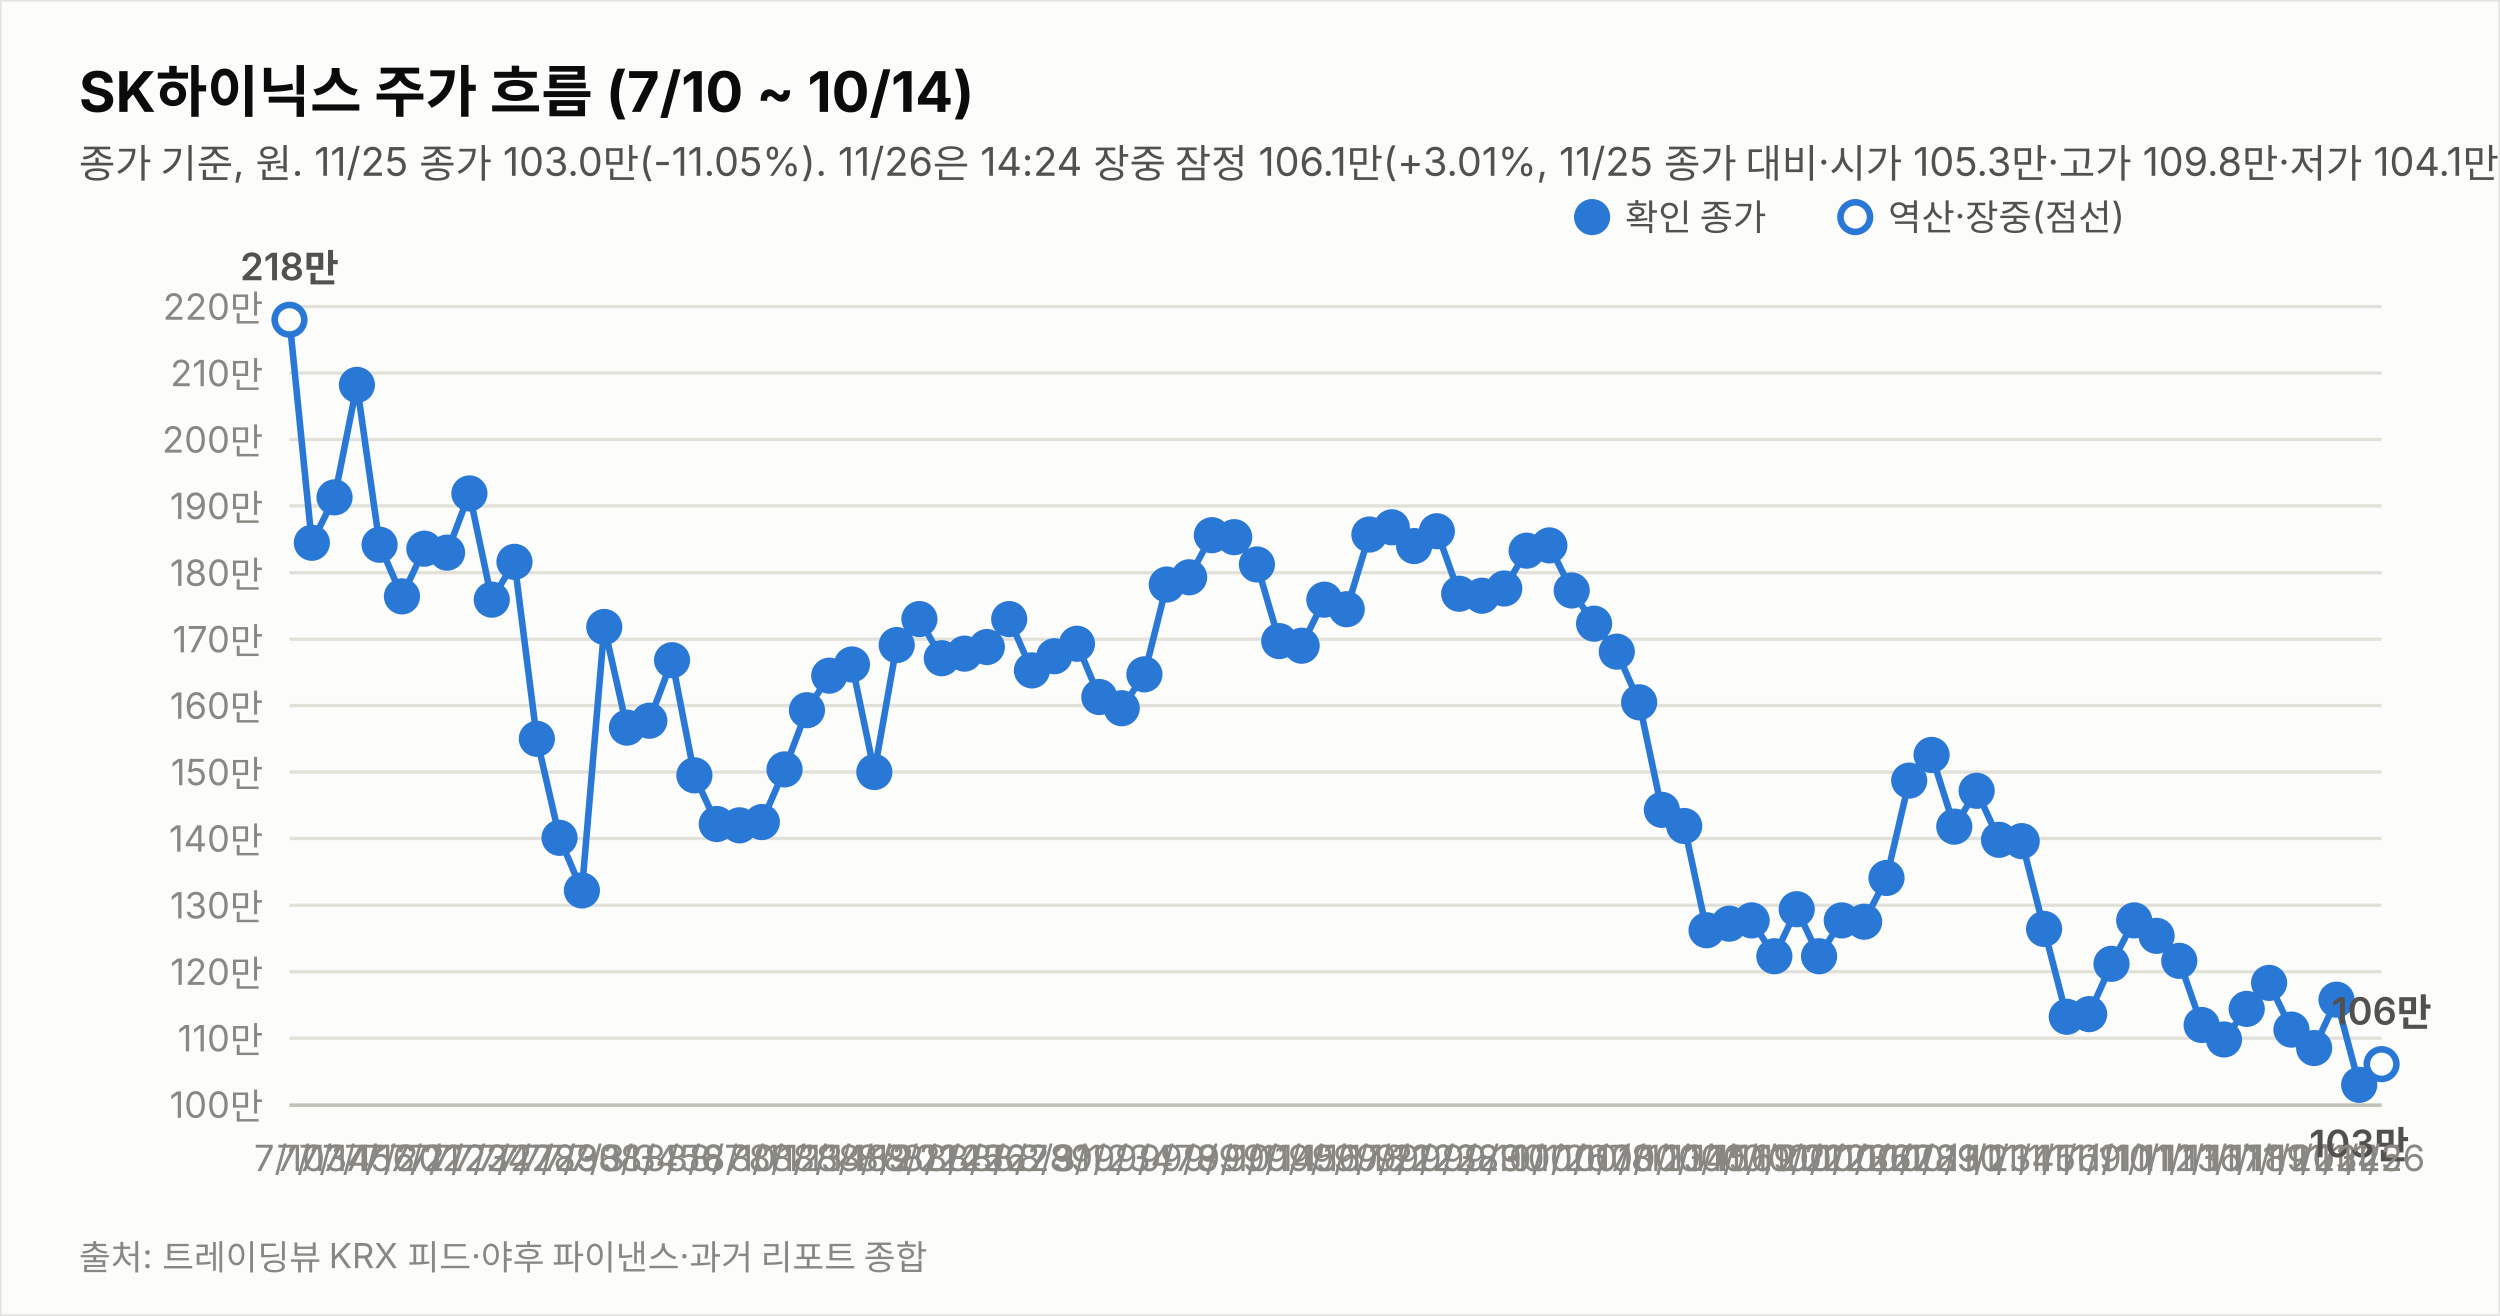
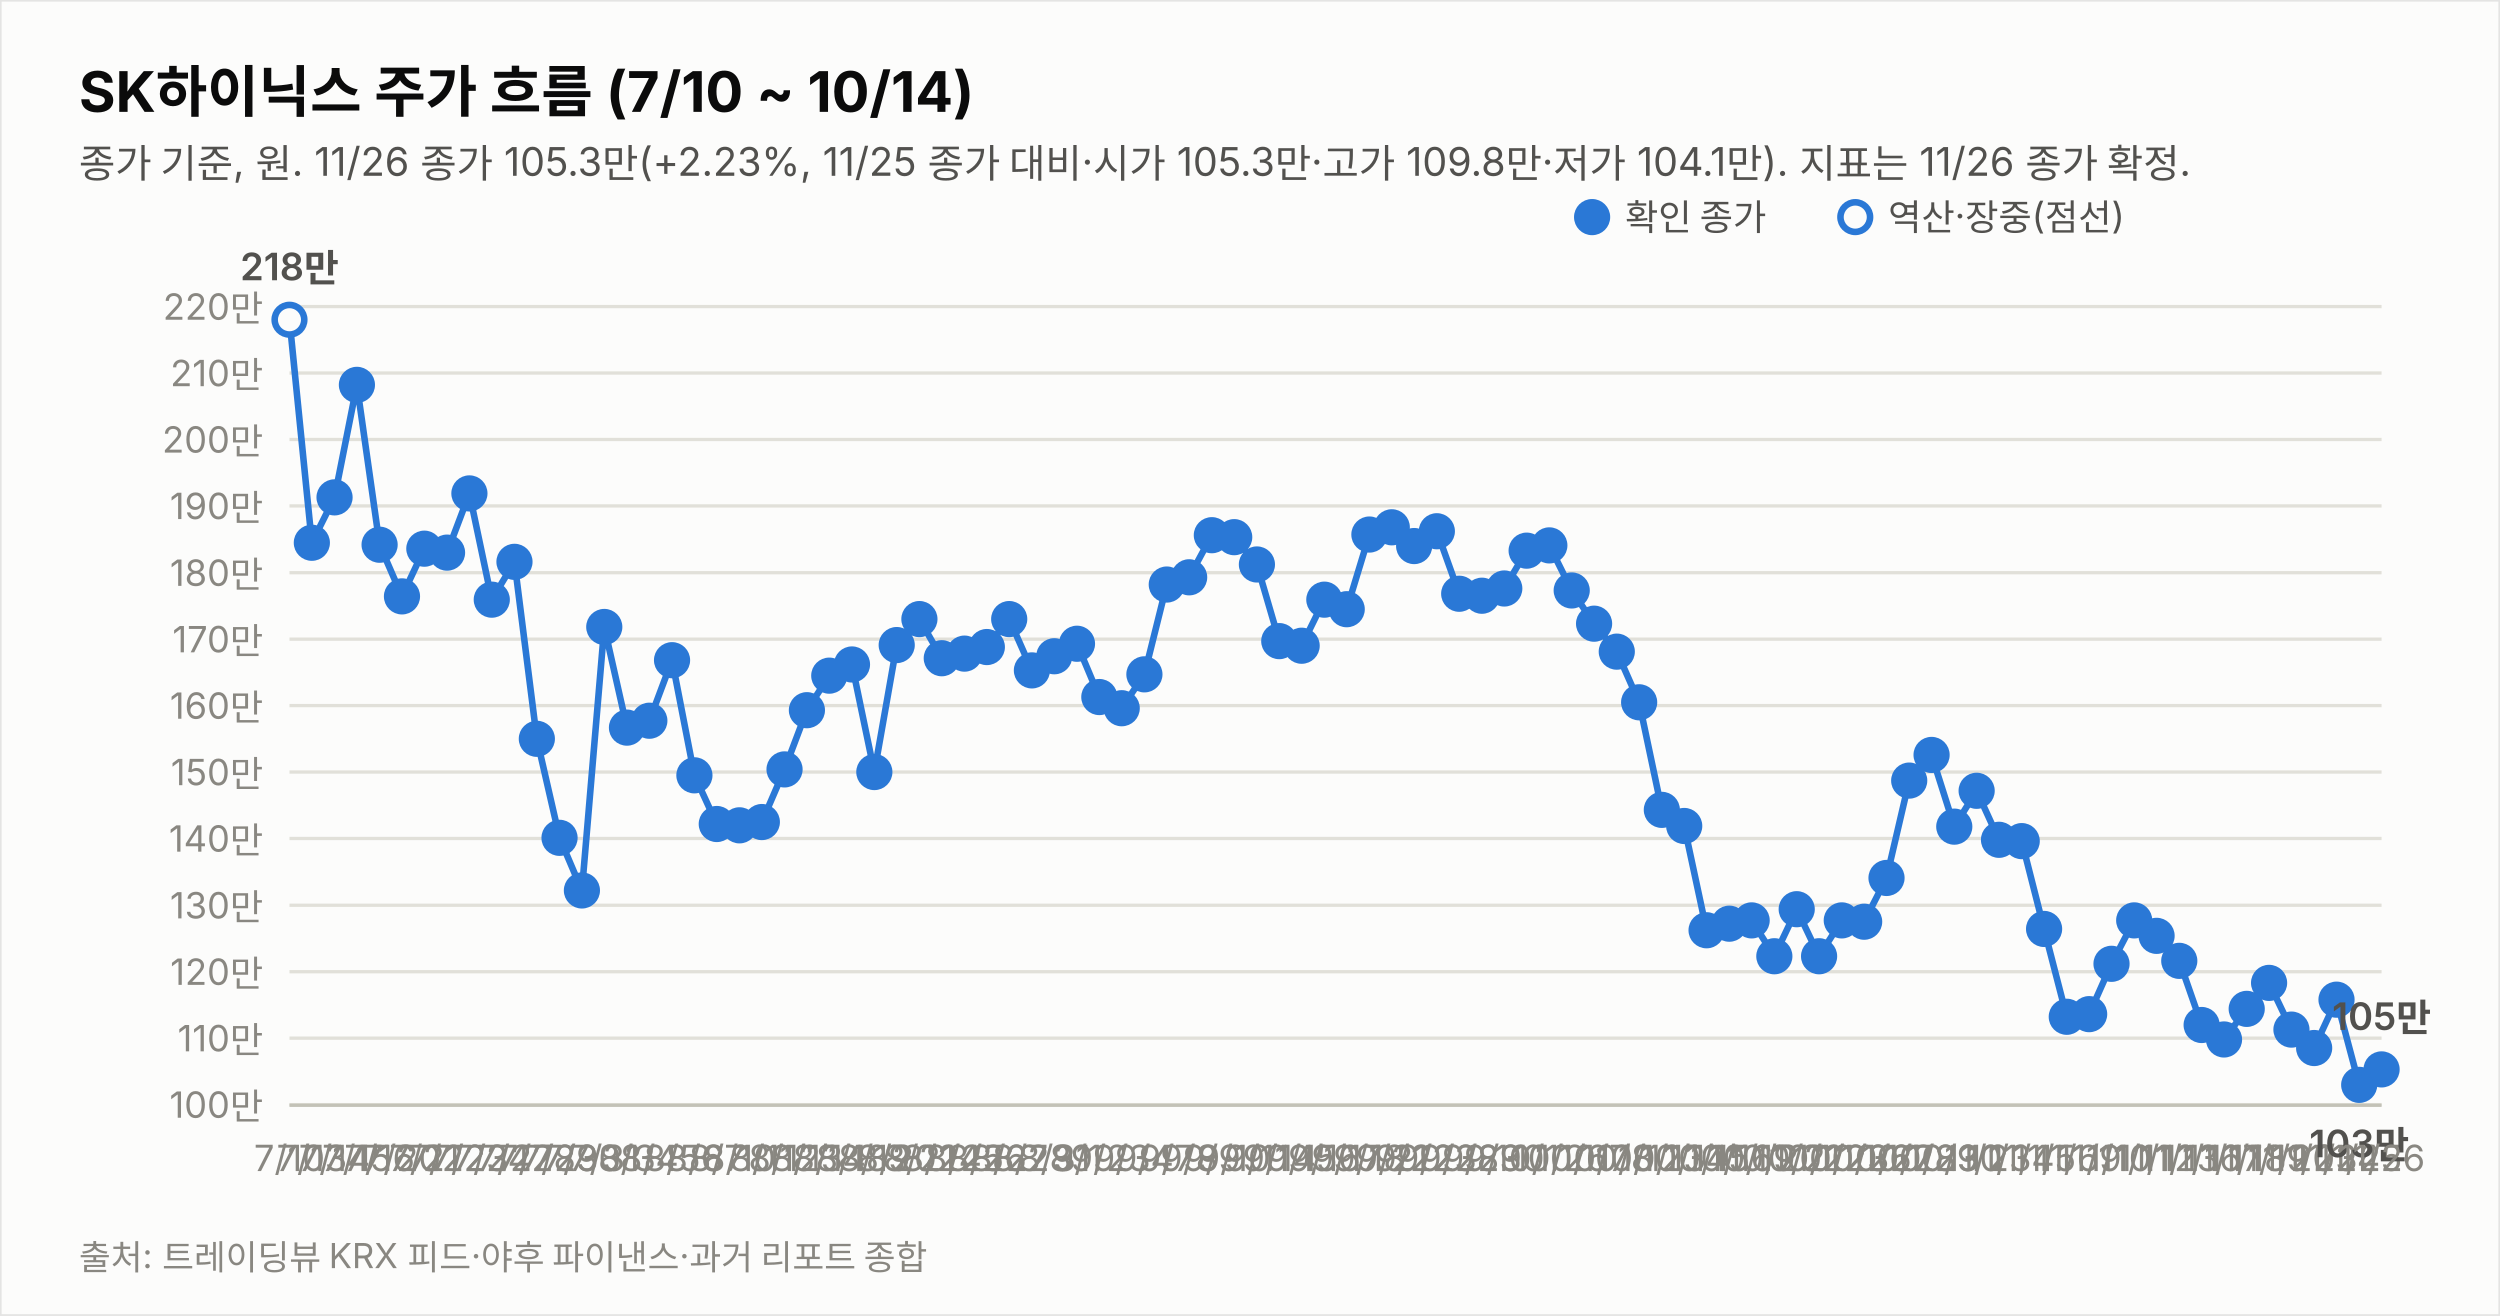
<svg xmlns="http://www.w3.org/2000/svg" width="760" height="400" viewBox="0 0 760 400" font-family="system-ui,-apple-system,&quot;Segoe UI&quot;,&quot;Malgun Gothic&quot;,&quot;Apple SD Gothic Neo&quot;,sans-serif">
  <rect width="760" height="400" fill="#fcfcfb" stroke="rgba(11,11,11,0.10)" />
  <text x="24" y="34" font-size="17" font-weight="700" fill="#0b0b0b">SK하이닉스 주가 흐름 (7/10 ~ 10/14)</text>
-   <text x="24" y="54" font-size="12" fill="#52514e">종가 기준, 원. 11/25 종가 103.0만(-11.05%). 11/26은 14:24 장중 잠정 106.1만(+3.01%, 11/25 종가 대비·시가 105.3만·고가 109.8만·저가 104.1만, 야후 지연 시세). 지표는 11/26 14:24 잠정.</text>
+   <text x="24" y="54" font-size="12" fill="#52514e">종가 기준, 원. 11/26 종가 105.3만(+2.23%, 11/25 종가 대비·시가 105.3만·고가 109.8만·저가 104.1만). 지표는 11/26 종가 확정.</text>
  <line x1="88" y1="335.8" x2="724" y2="335.8" stroke="#e1e0d9" stroke-width="1" />
  <text x="80" y="339.8" font-size="11" fill="#898781" text-anchor="end" style="font-variant-numeric:tabular-nums">100만</text>
  <line x1="88" y1="315.6" x2="724" y2="315.6" stroke="#e1e0d9" stroke-width="1" />
  <text x="80" y="319.6" font-size="11" fill="#898781" text-anchor="end" style="font-variant-numeric:tabular-nums">110만</text>
  <line x1="88" y1="295.4" x2="724" y2="295.4" stroke="#e1e0d9" stroke-width="1" />
  <text x="80" y="299.4" font-size="11" fill="#898781" text-anchor="end" style="font-variant-numeric:tabular-nums">120만</text>
  <line x1="88" y1="275.2" x2="724" y2="275.2" stroke="#e1e0d9" stroke-width="1" />
  <text x="80" y="279.2" font-size="11" fill="#898781" text-anchor="end" style="font-variant-numeric:tabular-nums">130만</text>
  <line x1="88" y1="254.9" x2="724" y2="254.9" stroke="#e1e0d9" stroke-width="1" />
  <text x="80" y="258.9" font-size="11" fill="#898781" text-anchor="end" style="font-variant-numeric:tabular-nums">140만</text>
  <line x1="88" y1="234.7" x2="724" y2="234.7" stroke="#e1e0d9" stroke-width="1" />
  <text x="80" y="238.7" font-size="11" fill="#898781" text-anchor="end" style="font-variant-numeric:tabular-nums">150만</text>
  <line x1="88" y1="214.5" x2="724" y2="214.5" stroke="#e1e0d9" stroke-width="1" />
  <text x="80" y="218.5" font-size="11" fill="#898781" text-anchor="end" style="font-variant-numeric:tabular-nums">160만</text>
  <line x1="88" y1="194.3" x2="724" y2="194.3" stroke="#e1e0d9" stroke-width="1" />
  <text x="80" y="198.3" font-size="11" fill="#898781" text-anchor="end" style="font-variant-numeric:tabular-nums">170만</text>
  <line x1="88" y1="174.1" x2="724" y2="174.1" stroke="#e1e0d9" stroke-width="1" />
  <text x="80" y="178.1" font-size="11" fill="#898781" text-anchor="end" style="font-variant-numeric:tabular-nums">180만</text>
  <line x1="88" y1="153.8" x2="724" y2="153.8" stroke="#e1e0d9" stroke-width="1" />
  <text x="80" y="157.8" font-size="11" fill="#898781" text-anchor="end" style="font-variant-numeric:tabular-nums">190만</text>
  <line x1="88" y1="133.6" x2="724" y2="133.6" stroke="#e1e0d9" stroke-width="1" />
  <text x="80" y="137.6" font-size="11" fill="#898781" text-anchor="end" style="font-variant-numeric:tabular-nums">200만</text>
  <line x1="88" y1="113.4" x2="724" y2="113.4" stroke="#e1e0d9" stroke-width="1" />
  <text x="80" y="117.4" font-size="11" fill="#898781" text-anchor="end" style="font-variant-numeric:tabular-nums">210만</text>
  <line x1="88" y1="93.2" x2="724" y2="93.2" stroke="#e1e0d9" stroke-width="1" />
  <text x="80" y="97.2" font-size="11" fill="#898781" text-anchor="end" style="font-variant-numeric:tabular-nums">220만</text>
  <line x1="88" y1="336" x2="724" y2="336" stroke="#c3c2b7" stroke-width="1" />
-   <path d="M88.0,97.2 L94.8,165.0 L101.7,151.2 L108.5,117.0 L115.4,165.6 L122.2,181.3 L129.0,166.8 L135.9,168.0 L142.7,150.0 L149.5,182.3 L156.4,170.8 L163.2,224.6 L170.1,254.7 L176.9,270.7 L183.7,190.6 L190.6,221.2 L197.4,219.1 L204.3,200.7 L211.1,235.7 L217.9,250.5 L224.8,250.9 L231.6,249.9 L238.5,233.9 L245.3,215.9 L252.1,205.4 L259.0,202.0 L265.8,234.7 L272.6,196.1 L279.5,188.2 L286.3,200.1 L293.2,198.7 L300.0,196.7 L306.8,188.2 L313.7,203.8 L320.5,199.5 L327.4,195.7 L334.2,211.9 L341.0,215.3 L347.9,205.0 L354.7,177.7 L361.5,175.5 L368.4,162.7 L375.2,163.3 L382.1,171.6 L388.9,194.9 L395.7,196.3 L402.6,182.3 L409.4,185.2 L416.3,162.5 L423.1,160.3 L429.9,166.0 L436.8,161.5 L443.6,180.5 L450.5,181.1 L457.3,178.9 L464.1,167.4 L471.0,165.8 L477.8,179.5 L484.6,189.6 L491.5,198.1 L498.3,213.5 L505.2,246.2 L512.0,251.1 L518.8,282.8 L525.7,280.8 L532.5,279.8 L539.4,290.7 L546.2,276.4 L553.0,290.7 L559.9,279.8 L566.7,280.2 L573.5,266.9 L580.4,237.3 L587.2,229.5 L594.1,251.3 L600.9,240.4 L607.7,255.3 L614.6,255.7 L621.4,282.4 L628.3,309.1 L635.1,308.3 L641.9,293.0 L648.8,279.8 L655.6,284.5 L662.5,292.1 L669.3,311.6 L676.1,316.0 L683.0,306.7 L689.8,298.8 L696.6,313.0 L703.5,318.6 L710.3,303.9 L717.2,329.8" fill="none" stroke="#2a78d6" stroke-width="2" />
-   <path d="M717.2,329.8 L724.0,323.5" fill="none" stroke="#2a78d6" stroke-width="2" stroke-dasharray="5 4" />
+   <path d="M88.0,97.2 L94.8,165.0 L101.7,151.2 L108.5,117.0 L115.4,165.6 L122.2,181.3 L129.0,166.8 L135.9,168.0 L142.7,150.0 L149.5,182.3 L156.4,170.8 L163.2,224.6 L170.1,254.7 L176.9,270.7 L183.7,190.6 L190.6,221.2 L197.4,219.1 L204.3,200.7 L211.1,235.7 L217.9,250.5 L224.8,250.9 L231.6,249.9 L238.5,233.9 L245.3,215.9 L252.1,205.4 L259.0,202.0 L265.8,234.7 L272.6,196.1 L279.5,188.2 L286.3,200.1 L293.2,198.7 L300.0,196.7 L306.8,188.2 L313.7,203.8 L320.5,199.5 L327.4,195.7 L334.2,211.9 L341.0,215.3 L347.9,205.0 L354.7,177.7 L361.5,175.5 L368.4,162.7 L375.2,163.3 L382.1,171.6 L388.9,194.9 L395.7,196.3 L402.6,182.3 L409.4,185.2 L416.3,162.5 L423.1,160.3 L429.9,166.0 L436.8,161.5 L443.6,180.5 L450.5,181.1 L457.3,178.9 L464.1,167.4 L471.0,165.8 L477.8,179.5 L484.6,189.6 L491.5,198.1 L498.3,213.5 L505.2,246.2 L512.0,251.1 L518.8,282.8 L525.7,280.8 L532.5,279.8 L539.4,290.7 L546.2,276.4 L553.0,290.7 L559.9,279.8 L566.7,280.2 L573.5,266.9 L580.4,237.3 L587.2,229.5 L594.1,251.3 L600.9,240.4 L607.7,255.3 L614.6,255.7 L621.4,282.4 L628.3,309.1 L635.1,308.3 L641.9,293.0 L648.8,279.8 L655.6,284.5 L662.5,292.1 L669.3,311.6 L676.1,316.0 L683.0,306.7 L689.8,298.8 L696.6,313.0 L703.5,318.6 L710.3,303.9 L717.2,329.8 L724.0,325.1" fill="none" stroke="#2a78d6" stroke-width="2" />
  <circle cx="88.0" cy="97.2" r="4.5" fill="#fcfcfb" stroke="#2a78d6" stroke-width="2" />
  <text x="88.0" y="356" font-size="11" fill="#898781" text-anchor="middle">7/10</text>
  <text x="88.0" y="85.2" font-size="11.5" font-weight="600" fill="#52514e" text-anchor="middle" style="font-variant-numeric:tabular-nums">218만</text>
  <circle cx="94.8" cy="165.0" r="4.5" fill="#2a78d6" stroke="#2a78d6" stroke-width="2" />
  <text x="94.8" y="356" font-size="11" fill="#898781" text-anchor="middle">7/13</text>
  <circle cx="101.7" cy="151.2" r="4.5" fill="#2a78d6" stroke="#2a78d6" stroke-width="2" />
  <text x="101.7" y="356" font-size="11" fill="#898781" text-anchor="middle">7/14</text>
  <circle cx="108.5" cy="117.0" r="4.5" fill="#2a78d6" stroke="#2a78d6" stroke-width="2" />
  <text x="108.5" y="356" font-size="11" fill="#898781" text-anchor="middle">7/15</text>
  <circle cx="115.4" cy="165.6" r="4.5" fill="#2a78d6" stroke="#2a78d6" stroke-width="2" />
  <text x="115.4" y="356" font-size="11" fill="#898781" text-anchor="middle">7/16</text>
  <circle cx="122.2" cy="181.3" r="4.5" fill="#2a78d6" stroke="#2a78d6" stroke-width="2" />
  <text x="122.2" y="356" font-size="11" fill="#898781" text-anchor="middle">7/20</text>
  <circle cx="129.0" cy="166.8" r="4.5" fill="#2a78d6" stroke="#2a78d6" stroke-width="2" />
  <text x="129.0" y="356" font-size="11" fill="#898781" text-anchor="middle">7/21</text>
  <circle cx="135.9" cy="168.0" r="4.5" fill="#2a78d6" stroke="#2a78d6" stroke-width="2" />
  <text x="135.9" y="356" font-size="11" fill="#898781" text-anchor="middle">7/22</text>
  <circle cx="142.7" cy="150.0" r="4.5" fill="#2a78d6" stroke="#2a78d6" stroke-width="2" />
  <text x="142.7" y="356" font-size="11" fill="#898781" text-anchor="middle">7/23</text>
  <circle cx="149.5" cy="182.3" r="4.5" fill="#2a78d6" stroke="#2a78d6" stroke-width="2" />
  <text x="149.5" y="356" font-size="11" fill="#898781" text-anchor="middle">7/24</text>
  <circle cx="156.4" cy="170.8" r="4.5" fill="#2a78d6" stroke="#2a78d6" stroke-width="2" />
  <text x="156.4" y="356" font-size="11" fill="#898781" text-anchor="middle">7/27</text>
  <circle cx="163.2" cy="224.6" r="4.5" fill="#2a78d6" stroke="#2a78d6" stroke-width="2" />
  <text x="163.2" y="356" font-size="11" fill="#898781" text-anchor="middle">7/28</text>
  <circle cx="170.1" cy="254.7" r="4.5" fill="#2a78d6" stroke="#2a78d6" stroke-width="2" />
  <text x="170.1" y="356" font-size="11" fill="#898781" text-anchor="middle">7/29</text>
  <circle cx="176.9" cy="270.7" r="4.5" fill="#2a78d6" stroke="#2a78d6" stroke-width="2" />
  <text x="176.9" y="356" font-size="11" fill="#898781" text-anchor="middle">7/30</text>
  <circle cx="183.7" cy="190.6" r="4.5" fill="#2a78d6" stroke="#2a78d6" stroke-width="2" />
  <text x="183.7" y="356" font-size="11" fill="#898781" text-anchor="middle">7/31</text>
  <circle cx="190.6" cy="221.2" r="4.5" fill="#2a78d6" stroke="#2a78d6" stroke-width="2" />
  <text x="190.6" y="356" font-size="11" fill="#898781" text-anchor="middle">8/3</text>
  <circle cx="197.4" cy="219.1" r="4.5" fill="#2a78d6" stroke="#2a78d6" stroke-width="2" />
  <text x="197.4" y="356" font-size="11" fill="#898781" text-anchor="middle">8/4</text>
  <circle cx="204.3" cy="200.7" r="4.5" fill="#2a78d6" stroke="#2a78d6" stroke-width="2" />
  <text x="204.3" y="356" font-size="11" fill="#898781" text-anchor="middle">8/5</text>
  <circle cx="211.1" cy="235.7" r="4.5" fill="#2a78d6" stroke="#2a78d6" stroke-width="2" />
  <text x="211.1" y="356" font-size="11" fill="#898781" text-anchor="middle">8/6</text>
  <circle cx="217.9" cy="250.5" r="4.5" fill="#2a78d6" stroke="#2a78d6" stroke-width="2" />
  <text x="217.9" y="356" font-size="11" fill="#898781" text-anchor="middle">8/7</text>
  <circle cx="224.8" cy="250.9" r="4.5" fill="#2a78d6" stroke="#2a78d6" stroke-width="2" />
  <text x="224.8" y="356" font-size="11" fill="#898781" text-anchor="middle">8/10</text>
  <circle cx="231.6" cy="249.9" r="4.5" fill="#2a78d6" stroke="#2a78d6" stroke-width="2" />
  <text x="231.6" y="356" font-size="11" fill="#898781" text-anchor="middle">8/11</text>
  <circle cx="238.5" cy="233.9" r="4.5" fill="#2a78d6" stroke="#2a78d6" stroke-width="2" />
  <text x="238.5" y="356" font-size="11" fill="#898781" text-anchor="middle">8/12</text>
  <circle cx="245.3" cy="215.9" r="4.5" fill="#2a78d6" stroke="#2a78d6" stroke-width="2" />
  <text x="245.3" y="356" font-size="11" fill="#898781" text-anchor="middle">8/13</text>
  <circle cx="252.1" cy="205.4" r="4.5" fill="#2a78d6" stroke="#2a78d6" stroke-width="2" />
  <text x="252.1" y="356" font-size="11" fill="#898781" text-anchor="middle">8/14</text>
  <circle cx="259.0" cy="202.0" r="4.5" fill="#2a78d6" stroke="#2a78d6" stroke-width="2" />
  <text x="259.0" y="356" font-size="11" fill="#898781" text-anchor="middle">8/18</text>
  <circle cx="265.8" cy="234.7" r="4.5" fill="#2a78d6" stroke="#2a78d6" stroke-width="2" />
  <text x="265.8" y="356" font-size="11" fill="#898781" text-anchor="middle">8/19</text>
  <circle cx="272.6" cy="196.1" r="4.5" fill="#2a78d6" stroke="#2a78d6" stroke-width="2" />
  <text x="272.6" y="356" font-size="11" fill="#898781" text-anchor="middle">8/20</text>
  <circle cx="279.5" cy="188.2" r="4.5" fill="#2a78d6" stroke="#2a78d6" stroke-width="2" />
  <text x="279.5" y="356" font-size="11" fill="#898781" text-anchor="middle">8/21</text>
  <circle cx="286.3" cy="200.1" r="4.5" fill="#2a78d6" stroke="#2a78d6" stroke-width="2" />
  <text x="286.3" y="356" font-size="11" fill="#898781" text-anchor="middle">8/24</text>
  <circle cx="293.2" cy="198.7" r="4.5" fill="#2a78d6" stroke="#2a78d6" stroke-width="2" />
  <text x="293.2" y="356" font-size="11" fill="#898781" text-anchor="middle">8/25</text>
  <circle cx="300.0" cy="196.7" r="4.5" fill="#2a78d6" stroke="#2a78d6" stroke-width="2" />
  <text x="300.0" y="356" font-size="11" fill="#898781" text-anchor="middle">8/26</text>
  <circle cx="306.8" cy="188.2" r="4.5" fill="#2a78d6" stroke="#2a78d6" stroke-width="2" />
  <text x="306.8" y="356" font-size="11" fill="#898781" text-anchor="middle">8/27</text>
  <circle cx="313.7" cy="203.8" r="4.5" fill="#2a78d6" stroke="#2a78d6" stroke-width="2" />
  <text x="313.7" y="356" font-size="11" fill="#898781" text-anchor="middle">8/28</text>
  <circle cx="320.5" cy="199.5" r="4.5" fill="#2a78d6" stroke="#2a78d6" stroke-width="2" />
  <text x="320.5" y="356" font-size="11" fill="#898781" text-anchor="middle">8/31</text>
  <circle cx="327.4" cy="195.7" r="4.5" fill="#2a78d6" stroke="#2a78d6" stroke-width="2" />
  <text x="327.4" y="356" font-size="11" fill="#898781" text-anchor="middle">9/1</text>
  <circle cx="334.2" cy="211.9" r="4.5" fill="#2a78d6" stroke="#2a78d6" stroke-width="2" />
  <text x="334.2" y="356" font-size="11" fill="#898781" text-anchor="middle">9/2</text>
  <circle cx="341.0" cy="215.3" r="4.5" fill="#2a78d6" stroke="#2a78d6" stroke-width="2" />
  <text x="341.0" y="356" font-size="11" fill="#898781" text-anchor="middle">9/3</text>
  <circle cx="347.9" cy="205.0" r="4.5" fill="#2a78d6" stroke="#2a78d6" stroke-width="2" />
  <text x="347.9" y="356" font-size="11" fill="#898781" text-anchor="middle">9/4</text>
  <circle cx="354.7" cy="177.7" r="4.5" fill="#2a78d6" stroke="#2a78d6" stroke-width="2" />
  <text x="354.7" y="356" font-size="11" fill="#898781" text-anchor="middle">9/7</text>
  <circle cx="361.5" cy="175.5" r="4.5" fill="#2a78d6" stroke="#2a78d6" stroke-width="2" />
  <text x="361.5" y="356" font-size="11" fill="#898781" text-anchor="middle">9/8</text>
  <circle cx="368.4" cy="162.7" r="4.5" fill="#2a78d6" stroke="#2a78d6" stroke-width="2" />
  <text x="368.4" y="356" font-size="11" fill="#898781" text-anchor="middle">9/9</text>
  <circle cx="375.2" cy="163.3" r="4.5" fill="#2a78d6" stroke="#2a78d6" stroke-width="2" />
  <text x="375.2" y="356" font-size="11" fill="#898781" text-anchor="middle">9/10</text>
  <circle cx="382.1" cy="171.6" r="4.5" fill="#2a78d6" stroke="#2a78d6" stroke-width="2" />
  <text x="382.1" y="356" font-size="11" fill="#898781" text-anchor="middle">9/11</text>
  <circle cx="388.9" cy="194.9" r="4.5" fill="#2a78d6" stroke="#2a78d6" stroke-width="2" />
  <text x="388.9" y="356" font-size="11" fill="#898781" text-anchor="middle">9/14</text>
  <circle cx="395.7" cy="196.3" r="4.5" fill="#2a78d6" stroke="#2a78d6" stroke-width="2" />
  <text x="395.7" y="356" font-size="11" fill="#898781" text-anchor="middle">9/15</text>
  <circle cx="402.6" cy="182.3" r="4.5" fill="#2a78d6" stroke="#2a78d6" stroke-width="2" />
  <text x="402.6" y="356" font-size="11" fill="#898781" text-anchor="middle">9/16</text>
  <circle cx="409.4" cy="185.2" r="4.5" fill="#2a78d6" stroke="#2a78d6" stroke-width="2" />
  <text x="409.4" y="356" font-size="11" fill="#898781" text-anchor="middle">9/17</text>
  <circle cx="416.3" cy="162.5" r="4.5" fill="#2a78d6" stroke="#2a78d6" stroke-width="2" />
  <text x="416.3" y="356" font-size="11" fill="#898781" text-anchor="middle">9/18</text>
  <circle cx="423.1" cy="160.3" r="4.5" fill="#2a78d6" stroke="#2a78d6" stroke-width="2" />
  <text x="423.1" y="356" font-size="11" fill="#898781" text-anchor="middle">9/21</text>
  <circle cx="429.9" cy="166.0" r="4.5" fill="#2a78d6" stroke="#2a78d6" stroke-width="2" />
  <text x="429.9" y="356" font-size="11" fill="#898781" text-anchor="middle">9/22</text>
  <circle cx="436.8" cy="161.5" r="4.5" fill="#2a78d6" stroke="#2a78d6" stroke-width="2" />
  <text x="436.8" y="356" font-size="11" fill="#898781" text-anchor="middle">9/23</text>
  <circle cx="443.6" cy="180.5" r="4.5" fill="#2a78d6" stroke="#2a78d6" stroke-width="2" />
  <text x="443.6" y="356" font-size="11" fill="#898781" text-anchor="middle">9/28</text>
  <circle cx="450.5" cy="181.1" r="4.5" fill="#2a78d6" stroke="#2a78d6" stroke-width="2" />
  <text x="450.5" y="356" font-size="11" fill="#898781" text-anchor="middle">9/29</text>
  <circle cx="457.3" cy="178.9" r="4.5" fill="#2a78d6" stroke="#2a78d6" stroke-width="2" />
  <text x="457.3" y="356" font-size="11" fill="#898781" text-anchor="middle">9/30</text>
  <circle cx="464.1" cy="167.4" r="4.5" fill="#2a78d6" stroke="#2a78d6" stroke-width="2" />
  <text x="464.1" y="356" font-size="11" fill="#898781" text-anchor="middle">10/1</text>
  <circle cx="471.0" cy="165.8" r="4.5" fill="#2a78d6" stroke="#2a78d6" stroke-width="2" />
  <text x="471.0" y="356" font-size="11" fill="#898781" text-anchor="middle">10/2</text>
  <circle cx="477.8" cy="179.5" r="4.5" fill="#2a78d6" stroke="#2a78d6" stroke-width="2" />
  <text x="477.8" y="356" font-size="11" fill="#898781" text-anchor="middle">10/6</text>
  <circle cx="484.6" cy="189.6" r="4.5" fill="#2a78d6" stroke="#2a78d6" stroke-width="2" />
  <text x="484.6" y="356" font-size="11" fill="#898781" text-anchor="middle">10/7</text>
  <circle cx="491.5" cy="198.1" r="4.5" fill="#2a78d6" stroke="#2a78d6" stroke-width="2" />
  <text x="491.5" y="356" font-size="11" fill="#898781" text-anchor="middle">10/8</text>
  <circle cx="498.3" cy="213.5" r="4.5" fill="#2a78d6" stroke="#2a78d6" stroke-width="2" />
  <text x="498.3" y="356" font-size="11" fill="#898781" text-anchor="middle">10/12</text>
  <circle cx="505.2" cy="246.2" r="4.5" fill="#2a78d6" stroke="#2a78d6" stroke-width="2" />
  <text x="505.2" y="356" font-size="11" fill="#898781" text-anchor="middle">10/13</text>
  <circle cx="512.0" cy="251.1" r="4.5" fill="#2a78d6" stroke="#2a78d6" stroke-width="2" />
  <text x="512.0" y="356" font-size="11" fill="#898781" text-anchor="middle">10/14</text>
  <circle cx="518.8" cy="282.8" r="4.5" fill="#2a78d6" stroke="#2a78d6" stroke-width="2" />
  <text x="518.8" y="356" font-size="11" fill="#898781" text-anchor="middle">10/15</text>
  <circle cx="525.7" cy="280.8" r="4.5" fill="#2a78d6" stroke="#2a78d6" stroke-width="2" />
  <text x="525.7" y="356" font-size="11" fill="#898781" text-anchor="middle">10/16</text>
  <circle cx="532.5" cy="279.8" r="4.5" fill="#2a78d6" stroke="#2a78d6" stroke-width="2" />
  <text x="532.5" y="356" font-size="11" fill="#898781" text-anchor="middle">10/19</text>
  <circle cx="539.4" cy="290.7" r="4.5" fill="#2a78d6" stroke="#2a78d6" stroke-width="2" />
  <text x="539.4" y="356" font-size="11" fill="#898781" text-anchor="middle">10/20</text>
  <circle cx="546.2" cy="276.4" r="4.5" fill="#2a78d6" stroke="#2a78d6" stroke-width="2" />
  <text x="546.2" y="356" font-size="11" fill="#898781" text-anchor="middle">10/21</text>
  <circle cx="553.0" cy="290.7" r="4.5" fill="#2a78d6" stroke="#2a78d6" stroke-width="2" />
  <text x="553.0" y="356" font-size="11" fill="#898781" text-anchor="middle">10/22</text>
  <circle cx="559.9" cy="279.8" r="4.5" fill="#2a78d6" stroke="#2a78d6" stroke-width="2" />
  <text x="559.9" y="356" font-size="11" fill="#898781" text-anchor="middle">10/23</text>
  <circle cx="566.7" cy="280.2" r="4.5" fill="#2a78d6" stroke="#2a78d6" stroke-width="2" />
  <text x="566.7" y="356" font-size="11" fill="#898781" text-anchor="middle">10/26</text>
  <circle cx="573.5" cy="266.9" r="4.5" fill="#2a78d6" stroke="#2a78d6" stroke-width="2" />
  <text x="573.5" y="356" font-size="11" fill="#898781" text-anchor="middle">10/27</text>
  <circle cx="580.4" cy="237.3" r="4.5" fill="#2a78d6" stroke="#2a78d6" stroke-width="2" />
  <text x="580.4" y="356" font-size="11" fill="#898781" text-anchor="middle">10/28</text>
  <circle cx="587.2" cy="229.5" r="4.5" fill="#2a78d6" stroke="#2a78d6" stroke-width="2" />
  <text x="587.2" y="356" font-size="11" fill="#898781" text-anchor="middle">10/29</text>
  <circle cx="594.1" cy="251.3" r="4.5" fill="#2a78d6" stroke="#2a78d6" stroke-width="2" />
  <text x="594.1" y="356" font-size="11" fill="#898781" text-anchor="middle">10/30</text>
  <circle cx="600.9" cy="240.4" r="4.5" fill="#2a78d6" stroke="#2a78d6" stroke-width="2" />
  <text x="600.9" y="356" font-size="11" fill="#898781" text-anchor="middle">11/2</text>
  <circle cx="607.7" cy="255.3" r="4.5" fill="#2a78d6" stroke="#2a78d6" stroke-width="2" />
  <text x="607.7" y="356" font-size="11" fill="#898781" text-anchor="middle">11/3</text>
  <circle cx="614.6" cy="255.7" r="4.5" fill="#2a78d6" stroke="#2a78d6" stroke-width="2" />
  <text x="614.6" y="356" font-size="11" fill="#898781" text-anchor="middle">11/4</text>
  <circle cx="621.4" cy="282.4" r="4.5" fill="#2a78d6" stroke="#2a78d6" stroke-width="2" />
  <text x="621.4" y="356" font-size="11" fill="#898781" text-anchor="middle">11/5</text>
  <circle cx="628.3" cy="309.1" r="4.5" fill="#2a78d6" stroke="#2a78d6" stroke-width="2" />
  <text x="628.3" y="356" font-size="11" fill="#898781" text-anchor="middle">11/6</text>
  <circle cx="635.1" cy="308.3" r="4.5" fill="#2a78d6" stroke="#2a78d6" stroke-width="2" />
  <text x="635.1" y="356" font-size="11" fill="#898781" text-anchor="middle">11/9</text>
  <circle cx="641.9" cy="293.0" r="4.5" fill="#2a78d6" stroke="#2a78d6" stroke-width="2" />
  <text x="641.9" y="356" font-size="11" fill="#898781" text-anchor="middle">11/10</text>
  <circle cx="648.8" cy="279.8" r="4.5" fill="#2a78d6" stroke="#2a78d6" stroke-width="2" />
  <text x="648.8" y="356" font-size="11" fill="#898781" text-anchor="middle">11/11</text>
  <circle cx="655.6" cy="284.5" r="4.5" fill="#2a78d6" stroke="#2a78d6" stroke-width="2" />
  <text x="655.6" y="356" font-size="11" fill="#898781" text-anchor="middle">11/12</text>
  <circle cx="662.5" cy="292.1" r="4.5" fill="#2a78d6" stroke="#2a78d6" stroke-width="2" />
  <text x="662.5" y="356" font-size="11" fill="#898781" text-anchor="middle">11/13</text>
  <circle cx="669.3" cy="311.6" r="4.5" fill="#2a78d6" stroke="#2a78d6" stroke-width="2" />
  <text x="669.3" y="356" font-size="11" fill="#898781" text-anchor="middle">11/16</text>
  <circle cx="676.1" cy="316.0" r="4.5" fill="#2a78d6" stroke="#2a78d6" stroke-width="2" />
  <text x="676.1" y="356" font-size="11" fill="#898781" text-anchor="middle">11/17</text>
  <circle cx="683.0" cy="306.7" r="4.5" fill="#2a78d6" stroke="#2a78d6" stroke-width="2" />
  <text x="683.0" y="356" font-size="11" fill="#898781" text-anchor="middle">11/18</text>
  <circle cx="689.8" cy="298.8" r="4.5" fill="#2a78d6" stroke="#2a78d6" stroke-width="2" />
  <text x="689.8" y="356" font-size="11" fill="#898781" text-anchor="middle">11/19</text>
  <circle cx="696.6" cy="313.0" r="4.5" fill="#2a78d6" stroke="#2a78d6" stroke-width="2" />
  <text x="696.6" y="356" font-size="11" fill="#898781" text-anchor="middle">11/20</text>
  <circle cx="703.5" cy="318.6" r="4.5" fill="#2a78d6" stroke="#2a78d6" stroke-width="2" />
  <text x="703.5" y="356" font-size="11" fill="#898781" text-anchor="middle">11/23</text>
  <circle cx="710.3" cy="303.9" r="4.5" fill="#2a78d6" stroke="#2a78d6" stroke-width="2" />
  <text x="710.3" y="356" font-size="11" fill="#898781" text-anchor="middle">11/24</text>
  <circle cx="717.2" cy="329.8" r="4.5" fill="#2a78d6" stroke="#2a78d6" stroke-width="2" />
  <text x="717.2" y="356" font-size="11" fill="#898781" text-anchor="middle">11/25</text>
  <text x="717.2" y="351.8" font-size="11.5" font-weight="600" fill="#52514e" text-anchor="middle" style="font-variant-numeric:tabular-nums">103만</text>
-   <circle cx="724.0" cy="323.5" r="4.5" fill="#fcfcfb" stroke="#2a78d6" stroke-width="2" />
+   <circle cx="724.0" cy="325.1" r="4.5" fill="#2a78d6" stroke="#2a78d6" stroke-width="2" />
  <text x="724.0" y="356" font-size="11" fill="#898781" text-anchor="middle">11/26</text>
-   <text x="724.0" y="311.5" font-size="11.5" font-weight="600" fill="#52514e" text-anchor="middle" style="font-variant-numeric:tabular-nums">106만</text>
+   <text x="724.0" y="313.1" font-size="11.5" font-weight="600" fill="#52514e" text-anchor="middle" style="font-variant-numeric:tabular-nums">105만</text>
  <circle cx="484" cy="66" r="4.5" fill="#2a78d6" stroke="#2a78d6" stroke-width="2" />
  <text x="494" y="70" font-size="11" fill="#52514e">확인 종가</text>
  <circle cx="564" cy="66" r="4.5" fill="#fcfcfb" stroke="#2a78d6" stroke-width="2" />
  <text x="574" y="70" font-size="11" fill="#52514e">역산·장중(점선)</text>
  <text x="24" y="386" font-size="10.5" fill="#898781">출처: 트레이딩뷰 KRX 피드·야후 파이낸스·과거 리포트 종합</text>
</svg>
